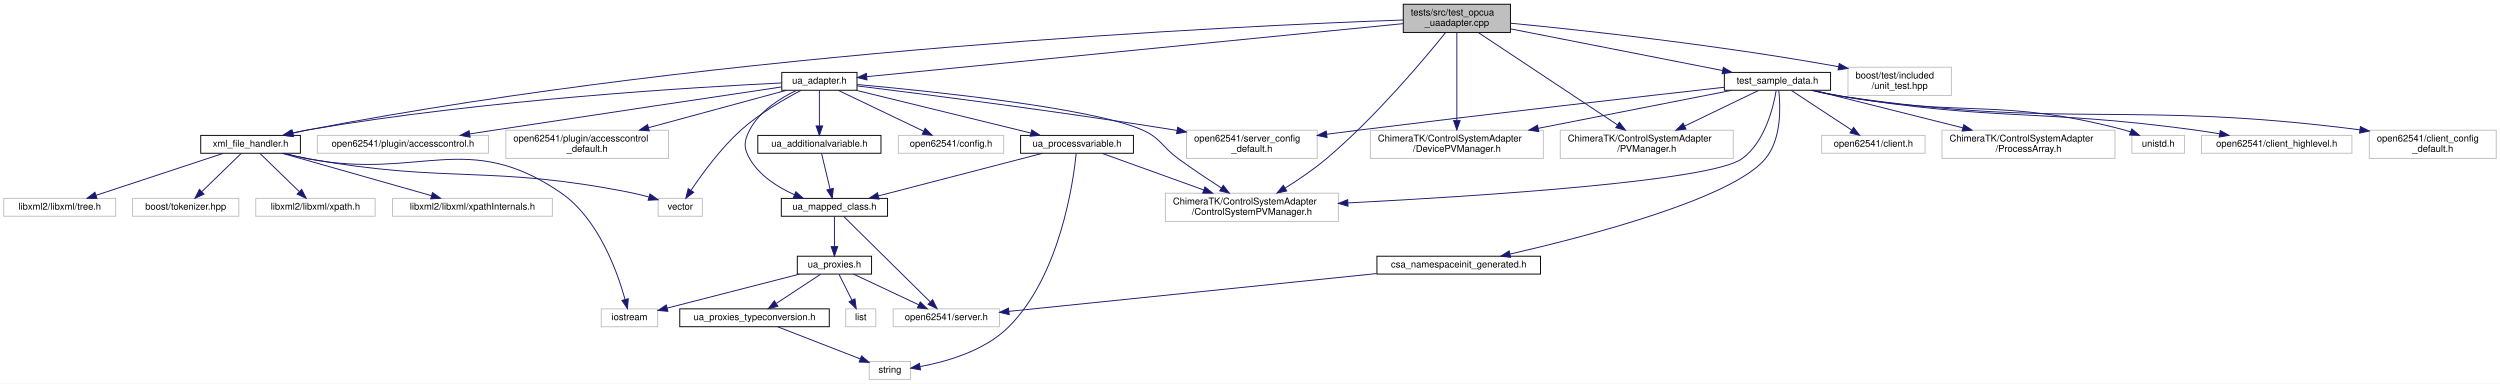
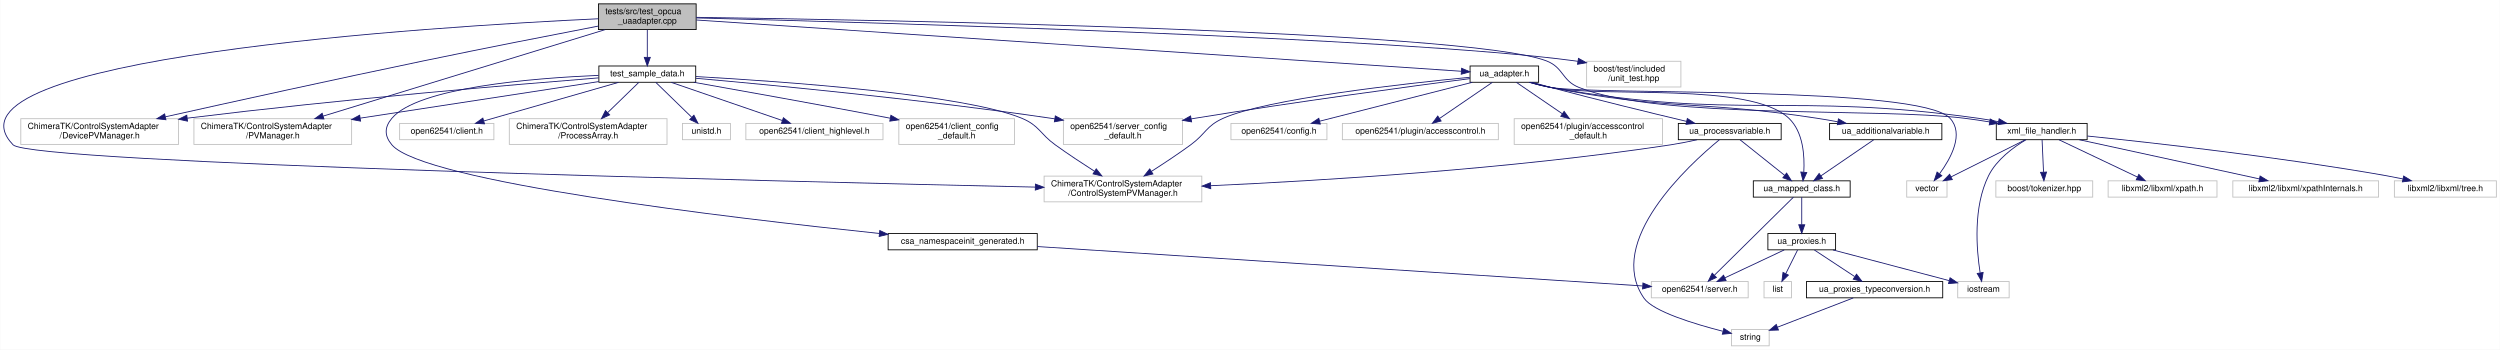
- <svg xmlns="http://www.w3.org/2000/svg" xmlns:xlink="http://www.w3.org/1999/xlink" width="2659pt" height="408pt" viewBox="0.00 0.00 2659.00 408.00">
+ <svg xmlns="http://www.w3.org/2000/svg" xmlns:xlink="http://www.w3.org/1999/xlink" width="2917pt" height="408pt" viewBox="0.00 0.00 2916.54 408.00">
  <g id="graph0" class="graph" transform="scale(1 1) rotate(0) translate(4 404)">
-     <polygon fill="#ffffff" stroke="transparent" points="-4,4 -4,-404 2655,-404 2655,4 -4,4" />
+     <polygon fill="#ffffff" stroke="transparent" points="-4,4 -4,-404 2912.538,-404 2912.538,4 -4,4" />
    <g id="node1" class="node">
-       <polygon fill="#bfbfbf" stroke="#000000" points="1488.5,-369.5 1488.5,-399.5 1602.5,-399.5 1602.5,-369.5 1488.5,-369.5" />
-       <text text-anchor="start" x="1496.5" y="-387.5" font-family="Helvetica,sans-Serif" font-size="10.00" fill="#000000">tests/src/test_opcua</text>
-       <text text-anchor="middle" x="1545.5" y="-376.5" font-family="Helvetica,sans-Serif" font-size="10.00" fill="#000000">_uaadapter.cpp</text>
+       <polygon fill="#bfbfbf" stroke="#000000" points="694.038,-369.5 694.038,-399.5 808.038,-399.5 808.038,-369.5 694.038,-369.5" />
+       <text text-anchor="start" x="702.038" y="-387.5" font-family="Helvetica,sans-Serif" font-size="10.00" fill="#000000">tests/src/test_opcua</text>
+       <text text-anchor="middle" x="751.038" y="-376.5" font-family="Helvetica,sans-Serif" font-size="10.00" fill="#000000">_uaadapter.cpp</text>
    </g>
    <g id="node2" class="node">
-       <g id="a_node2">
+       <polygon fill="#ffffff" stroke="#bfbfbf" points="1214.038,-168.5 1214.038,-198.5 1398.038,-198.5 1398.038,-168.5 1214.038,-168.5" />
+       <text text-anchor="start" x="1222.038" y="-186.5" font-family="Helvetica,sans-Serif" font-size="10.00" fill="#000000">ChimeraTK/ControlSystemAdapter</text>
+       <text text-anchor="middle" x="1306.038" y="-175.5" font-family="Helvetica,sans-Serif" font-size="10.00" fill="#000000">/ControlSystemPVManager.h</text>
+     </g>
+     <g id="edge1" class="edge">
+       <path fill="none" stroke="#191970" d="M693.988,-382.104C504.456,-373.158 -86.819,-336.826 11.038,-235 31.639,-213.564 901.388,-192.41 1203.74,-185.692" />
+       <polygon fill="#191970" stroke="#191970" points="1203.9,-189.189 1213.82,-185.469 1203.745,-182.191 1203.9,-189.189" />
+     </g>
+     <g id="node3" class="node">
+       <polygon fill="#ffffff" stroke="#bfbfbf" points="20.038,-235.5 20.038,-265.5 204.038,-265.5 204.038,-235.5 20.038,-235.5" />
+       <text text-anchor="start" x="28.038" y="-253.5" font-family="Helvetica,sans-Serif" font-size="10.00" fill="#000000">ChimeraTK/ControlSystemAdapter</text>
+       <text text-anchor="middle" x="112.038" y="-242.5" font-family="Helvetica,sans-Serif" font-size="10.00" fill="#000000">/DevicePVManager.h</text>
+     </g>
+     <g id="edge2" class="edge">
+       <path fill="none" stroke="#191970" d="M693.947,-373.577C641.025,-363.37 560.13,-347.563 490.038,-333 385.558,-311.293 265.181,-284.756 188.874,-267.743" />
+       <polygon fill="#191970" stroke="#191970" points="189.39,-264.272 178.867,-265.51 187.865,-271.104 189.39,-264.272" />
+     </g>
+     <g id="node4" class="node">
+       <polygon fill="#ffffff" stroke="#bfbfbf" points="222.038,-235.5 222.038,-265.5 406.038,-265.5 406.038,-235.5 222.038,-235.5" />
+       <text text-anchor="start" x="230.038" y="-253.5" font-family="Helvetica,sans-Serif" font-size="10.00" fill="#000000">ChimeraTK/ControlSystemAdapter</text>
+       <text text-anchor="middle" x="314.038" y="-242.5" font-family="Helvetica,sans-Serif" font-size="10.00" fill="#000000">/PVManager.h</text>
+     </g>
+     <g id="edge3" class="edge">
+       <path fill="none" stroke="#191970" d="M701.758,-369.389C620.729,-344.542 459.698,-295.165 372.841,-268.531" />
+       <polygon fill="#191970" stroke="#191970" points="373.725,-265.141 363.138,-265.556 371.673,-271.834 373.725,-265.141" />
+     </g>
+     <g id="node5" class="node">
+       <g id="a_node5">
+         <a xlink:href="test__sample__data_8h.html" target="_top" xlink:title="test_sample_data.h">
+           <polygon fill="#ffffff" stroke="#000000" points="694.538,-308 694.538,-327 807.538,-327 807.538,-308 694.538,-308" />
+           <text text-anchor="middle" x="751.038" y="-315" font-family="Helvetica,sans-Serif" font-size="10.00" fill="#000000">test_sample_data.h</text>
+         </a>
+       </g>
+     </g>
+     <g id="edge4" class="edge">
+       <path fill="none" stroke="#191970" d="M751.038,-369.297C751.038,-359.77 751.038,-347.395 751.038,-337.131" />
+       <polygon fill="#191970" stroke="#191970" points="754.538,-337.055 751.038,-327.055 747.538,-337.055 754.538,-337.055" />
+     </g>
+     <g id="node14" class="node">
+       <g id="a_node14">
        <a xlink:href="ua__adapter_8h.html" target="_top" xlink:title="ua_adapter.h">
-           <polygon fill="#ffffff" stroke="#000000" points="827.5,-308 827.5,-327 907.5,-327 907.5,-308 827.5,-308" />
-           <text text-anchor="middle" x="867.5" y="-315" font-family="Helvetica,sans-Serif" font-size="10.00" fill="#000000">ua_adapter.h</text>
-         </a>
-       </g>
-     </g>
-     <g id="edge1" class="edge">
-       <path fill="none" stroke="#191970" d="M1488.278,-378.845C1358.145,-365.986 1041.753,-334.72 918.157,-322.506" />
-       <polygon fill="#191970" stroke="#191970" points="918.146,-318.988 907.851,-321.488 917.458,-325.954 918.146,-318.988" />
-     </g>
-     <g id="node3" class="node">
-       <polygon fill="#ffffff" stroke="#bfbfbf" points="1235.5,-168.5 1235.5,-198.5 1419.5,-198.5 1419.5,-168.5 1235.5,-168.5" />
-       <text text-anchor="start" x="1243.5" y="-186.5" font-family="Helvetica,sans-Serif" font-size="10.00" fill="#000000">ChimeraTK/ControlSystemAdapter</text>
-       <text text-anchor="middle" x="1327.5" y="-175.5" font-family="Helvetica,sans-Serif" font-size="10.00" fill="#000000">/ControlSystemPVManager.h</text>
-     </g>
-     <g id="edge43" class="edge">
-       <path fill="none" stroke="#191970" d="M1533.542,-369.357C1510.715,-341.005 1458.555,-278.822 1406.5,-235 1393.143,-223.756 1377.206,-212.943 1363.156,-204.153" />
-       <polygon fill="#191970" stroke="#191970" points="1364.595,-200.93 1354.241,-198.685 1360.935,-206.897 1364.595,-200.93" />
-     </g>
-     <g id="node13" class="node">
-       <g id="a_node13">
-         <a xlink:href="xml__file__handler_8h.html" target="_top" xlink:title="xml_file_handler.h">
-           <polygon fill="#ffffff" stroke="#000000" points="209.5,-241 209.5,-260 315.5,-260 315.5,-241 209.5,-241" />
-           <text text-anchor="middle" x="262.5" y="-248" font-family="Helvetica,sans-Serif" font-size="10.00" fill="#000000">xml_file_handler.h</text>
-         </a>
-       </g>
-     </g>
-     <g id="edge29" class="edge">
-       <path fill="none" stroke="#191970" d="M1488.365,-382.732C1312.978,-376.502 767.368,-351.123 324.5,-266 319.052,-264.953 313.367,-263.724 307.746,-262.423" />
-       <polygon fill="#191970" stroke="#191970" points="308.301,-258.957 297.76,-260.029 306.669,-265.764 308.301,-258.957" />
+           <polygon fill="#ffffff" stroke="#000000" points="1711.038,-308 1711.038,-327 1791.038,-327 1791.038,-308 1711.038,-308" />
+           <text text-anchor="middle" x="1751.038" y="-315" font-family="Helvetica,sans-Serif" font-size="10.00" fill="#000000">ua_adapter.h</text>
+         </a>
+       </g>
+     </g>
+     <g id="edge16" class="edge">
+       <path fill="none" stroke="#191970" d="M808.394,-380.657C987.154,-368.68 1532.289,-332.156 1700.841,-320.863" />
+       <polygon fill="#191970" stroke="#191970" points="1701.182,-324.348 1710.926,-320.188 1700.714,-317.364 1701.182,-324.348" />
    </g>
    <g id="node23" class="node">
      <g id="a_node23">
-         <a xlink:href="test__sample__data_8h.html" target="_top" xlink:title="test_sample_data.h">
-           <polygon fill="#ffffff" stroke="#000000" points="1830,-308 1830,-327 1943,-327 1943,-308 1830,-308" />
-           <text text-anchor="middle" x="1886.5" y="-315" font-family="Helvetica,sans-Serif" font-size="10.00" fill="#000000">test_sample_data.h</text>
-         </a>
-       </g>
+         <a xlink:href="xml__file__handler_8h.html" target="_top" xlink:title="xml_file_handler.h">
+           <polygon fill="#ffffff" stroke="#000000" points="2325.038,-241 2325.038,-260 2431.038,-260 2431.038,-241 2325.038,-241" />
+           <text text-anchor="middle" x="2378.038" y="-248" font-family="Helvetica,sans-Serif" font-size="10.00" fill="#000000">xml_file_handler.h</text>
+         </a>
+       </g>
+     </g>
+     <g id="edge44" class="edge">
+       <path fill="none" stroke="#191970" d="M808.09,-383.778C1013.4,-380.894 1707.377,-368.586 1800.038,-333 1820.385,-325.186 1817.814,-310.126 1838.038,-302 1931.124,-264.597 2188.504,-278.526 2288.038,-266 2297.495,-264.81 2307.474,-263.324 2317.207,-261.747" />
+       <polygon fill="#191970" stroke="#191970" points="2317.94,-265.173 2327.23,-260.079 2316.791,-258.268 2317.94,-265.173" />
+     </g>
+     <g id="node32" class="node">
+       <polygon fill="#ffffff" stroke="#bfbfbf" points="1847.038,-302.5 1847.038,-332.5 1957.038,-332.5 1957.038,-302.5 1847.038,-302.5" />
+       <text text-anchor="start" x="1855.038" y="-320.5" font-family="Helvetica,sans-Serif" font-size="10.00" fill="#000000">boost/test/included</text>
+       <text text-anchor="middle" x="1902.038" y="-309.5" font-family="Helvetica,sans-Serif" font-size="10.00" fill="#000000">/unit_test.hpp</text>
+     </g>
+     <g id="edge45" class="edge">
+       <path fill="none" stroke="#191970" d="M808.296,-383.086C1002.041,-378.097 1632.111,-360.141 1833.038,-333 1834.304,-332.829 1835.582,-332.646 1836.867,-332.453" />
+       <polygon fill="#191970" stroke="#191970" points="1837.543,-335.889 1846.829,-330.787 1836.389,-328.984 1837.543,-335.889" />
+     </g>
+     <g id="edge5" class="edge">
+       <path fill="none" stroke="#191970" d="M807.822,-314.671C910.027,-308.944 1120.597,-294.074 1188.038,-266 1208.48,-257.491 1209.077,-247.949 1227.038,-235 1241.775,-224.375 1258.58,-213.285 1272.891,-204.129" />
+       <polygon fill="#191970" stroke="#191970" points="1274.874,-207.015 1281.438,-198.699 1271.121,-201.107 1274.874,-207.015" />
+     </g>
+     <g id="edge6" class="edge">
+       <path fill="none" stroke="#191970" d="M694.378,-313.142C597.954,-305.492 395.57,-288.424 214.196,-266.103" />
+       <polygon fill="#191970" stroke="#191970" points="214.561,-262.622 204.207,-264.866 213.7,-269.568 214.561,-262.622" />
+     </g>
+     <g id="edge7" class="edge">
+       <path fill="none" stroke="#191970" d="M694.356,-308.81C624.047,-298.03 502.882,-279.453 416.2,-266.163" />
+       <polygon fill="#191970" stroke="#191970" points="416.487,-262.666 406.072,-264.61 415.426,-269.586 416.487,-262.666" />
+     </g>
+     <g id="node6" class="node">
+       <polygon fill="#ffffff" stroke="#bfbfbf" points="590.038,-235.5 590.038,-265.5 774.038,-265.5 774.038,-235.5 590.038,-235.5" />
+       <text text-anchor="start" x="598.038" y="-253.5" font-family="Helvetica,sans-Serif" font-size="10.00" fill="#000000">ChimeraTK/ControlSystemAdapter</text>
+       <text text-anchor="middle" x="682.038" y="-242.5" font-family="Helvetica,sans-Serif" font-size="10.00" fill="#000000">/ProcessArray.h</text>
+     </g>
+     <g id="edge8" class="edge">
+       <path fill="none" stroke="#191970" d="M741.152,-307.901C731.709,-298.731 717.133,-284.578 704.818,-272.62" />
+       <polygon fill="#191970" stroke="#191970" points="707.121,-269.977 697.508,-265.522 702.244,-274.999 707.121,-269.977" />
+     </g>
+     <g id="node7" class="node">
+       <polygon fill="#ffffff" stroke="#bfbfbf" points="792.038,-241 792.038,-260 848.038,-260 848.038,-241 792.038,-241" />
+       <text text-anchor="middle" x="820.038" y="-248" font-family="Helvetica,sans-Serif" font-size="10.00" fill="#000000">unistd.h</text>
+     </g>
+     <g id="edge9" class="edge">
+       <path fill="none" stroke="#191970" d="M760.924,-307.901C771.787,-297.353 789.442,-280.21 802.634,-267.4" />
+       <polygon fill="#191970" stroke="#191970" points="805.434,-269.559 810.17,-260.082 800.558,-264.537 805.434,-269.559" />
+     </g>
+     <g id="node8" class="node">
+       <g id="a_node8">
+         <a xlink:href="csa__namespaceinit__generated_8h.html" target="_top" xlink:title="csa_namespaceinit_generated.h">
+           <polygon fill="#ffffff" stroke="#000000" points="1032.038,-112.5 1032.038,-131.5 1206.038,-131.5 1206.038,-112.5 1032.038,-112.5" />
+           <text text-anchor="middle" x="1119.038" y="-119.5" font-family="Helvetica,sans-Serif" font-size="10.00" fill="#000000">csa_namespaceinit_generated.h</text>
+         </a>
+       </g>
+     </g>
+     <g id="edge10" class="edge">
+       <path fill="none" stroke="#191970" d="M694.265,-316.067C616.566,-312.772 483.262,-301.895 453.038,-266 444.164,-255.461 444.148,-245.526 453.038,-235 489.366,-191.989 845.908,-149.925 1021.848,-131.586" />
+       <polygon fill="#191970" stroke="#191970" points="1022.301,-135.058 1031.886,-130.545 1021.578,-128.095 1022.301,-135.058" />
+     </g>
+     <g id="node10" class="node">
+       <polygon fill="#ffffff" stroke="#bfbfbf" points="1236.538,-235.5 1236.538,-265.5 1375.538,-265.5 1375.538,-235.5 1236.538,-235.5" />
+       <text text-anchor="start" x="1244.538" y="-253.5" font-family="Helvetica,sans-Serif" font-size="10.00" fill="#000000">open62541/server_config</text>
+       <text text-anchor="middle" x="1306.038" y="-242.5" font-family="Helvetica,sans-Serif" font-size="10.00" fill="#000000">_default.h</text>
+     </g>
+     <g id="edge12" class="edge">
+       <path fill="none" stroke="#191970" d="M807.76,-312.656C896.415,-304.78 1073.1,-287.854 1222.038,-266 1223.505,-265.785 1224.986,-265.563 1226.477,-265.334" />
+       <polygon fill="#191970" stroke="#191970" points="1227.105,-268.779 1236.432,-263.752 1226.006,-261.865 1227.105,-268.779" />
+     </g>
+     <g id="node11" class="node">
+       <polygon fill="#ffffff" stroke="#bfbfbf" points="866.038,-241 866.038,-260 1026.038,-260 1026.038,-241 866.038,-241" />
+       <text text-anchor="middle" x="946.038" y="-248" font-family="Helvetica,sans-Serif" font-size="10.00" fill="#000000">open62541/client_highlevel.h</text>
+     </g>
+     <g id="edge13" class="edge">
+       <path fill="none" stroke="#191970" d="M778.977,-307.901C813.005,-296.209 870.622,-276.412 908.5,-263.398" />
+       <polygon fill="#191970" stroke="#191970" points="909.831,-266.641 918.151,-260.082 907.557,-260.021 909.831,-266.641" />
+     </g>
+     <g id="node12" class="node">
+       <polygon fill="#ffffff" stroke="#bfbfbf" points="1044.538,-235.5 1044.538,-265.5 1179.538,-265.5 1179.538,-235.5 1044.538,-235.5" />
+       <text text-anchor="start" x="1052.538" y="-253.5" font-family="Helvetica,sans-Serif" font-size="10.00" fill="#000000">open62541/client_config</text>
+       <text text-anchor="middle" x="1112.038" y="-242.5" font-family="Helvetica,sans-Serif" font-size="10.00" fill="#000000">_default.h</text>
+     </g>
+     <g id="edge14" class="edge">
+       <path fill="none" stroke="#191970" d="M805.276,-307.985C860.349,-298.251 948.351,-282.499 1034.497,-266.083" />
+       <polygon fill="#191970" stroke="#191970" points="1035.281,-269.497 1044.447,-264.183 1033.967,-262.621 1035.281,-269.497" />
+     </g>
+     <g id="node13" class="node">
+       <polygon fill="#ffffff" stroke="#bfbfbf" points="462.038,-241 462.038,-260 572.038,-260 572.038,-241 462.038,-241" />
+       <text text-anchor="middle" x="517.038" y="-248" font-family="Helvetica,sans-Serif" font-size="10.00" fill="#000000">open62541/client.h</text>
+     </g>
+     <g id="edge15" class="edge">
+       <path fill="none" stroke="#191970" d="M717.512,-307.901C676.156,-296.059 605.768,-275.905 560.354,-262.902" />
+       <polygon fill="#191970" stroke="#191970" points="561.08,-259.47 550.502,-260.082 559.153,-266.199 561.08,-259.47" />
+     </g>
+     <g id="node9" class="node">
+       <polygon fill="#ffffff" stroke="#bfbfbf" points="1922.538,-56.5 1922.538,-75.5 2035.538,-75.5 2035.538,-56.5 1922.538,-56.5" />
+       <text text-anchor="middle" x="1979.038" y="-63.5" font-family="Helvetica,sans-Serif" font-size="10.00" fill="#000000">open62541/server.h</text>
+     </g>
+     <g id="edge11" class="edge">
+       <path fill="none" stroke="#191970" d="M1206.232,-116.322C1378.319,-105.117 1758.273,-80.375 1912.263,-70.348" />
+       <polygon fill="#191970" stroke="#191970" points="1912.763,-73.823 1922.514,-69.681 1912.308,-66.838 1912.763,-73.823" />
+     </g>
+     <g id="edge17" class="edge">
+       <path fill="none" stroke="#191970" d="M1710.745,-313.828C1634.879,-306.481 1473.894,-288.712 1423.038,-266 1403.137,-257.112 1402.637,-247.859 1385.038,-235 1370.369,-224.282 1353.573,-213.179 1339.25,-204.039" />
+       <polygon fill="#191970" stroke="#191970" points="1341.015,-201.013 1330.694,-198.622 1337.271,-206.928 1341.015,-201.013" />
+     </g>
+     <g id="edge42" class="edge">
+       <path fill="none" stroke="#191970" d="M1710.891,-312.317C1644.16,-303.579 1506.248,-285.003 1390.038,-266 1388.575,-265.761 1387.097,-265.516 1385.609,-265.268" />
+       <polygon fill="#191970" stroke="#191970" points="1386.118,-261.804 1375.672,-263.575 1384.942,-268.705 1386.118,-261.804" />
+     </g>
+     <g id="node15" class="node">
+       <g id="a_node15">
+         <a xlink:href="ua__additionalvariable_8h.html" target="_top" xlink:title="ua_additionalvariable.h">
+           <polygon fill="#ffffff" stroke="#000000" points="2130.538,-241 2130.538,-260 2261.538,-260 2261.538,-241 2130.538,-241" />
+           <text text-anchor="middle" x="2196.038" y="-248" font-family="Helvetica,sans-Serif" font-size="10.00" fill="#000000">ua_additionalvariable.h</text>
+         </a>
+       </g>
+     </g>
+     <g id="edge18" class="edge">
+       <path fill="none" stroke="#191970" d="M1781.097,-307.926C1788.837,-305.722 1797.196,-303.568 1805.038,-302 1941.482,-274.713 1978.525,-287.249 2116.038,-266 2123.804,-264.8 2131.967,-263.391 2139.988,-261.92" />
+       <polygon fill="#191970" stroke="#191970" points="2140.849,-265.32 2150.032,-260.035 2139.557,-258.44 2140.849,-265.32" />
+     </g>
+     <g id="node16" class="node">
+       <g id="a_node16">
+         <a xlink:href="ua__mapped__class_8h.html" target="_top" xlink:title="ua_mapped_class.h">
+           <polygon fill="#ffffff" stroke="#000000" points="2041.538,-174 2041.538,-193 2154.538,-193 2154.538,-174 2041.538,-174" />
+           <text text-anchor="middle" x="2098.038" y="-181" font-family="Helvetica,sans-Serif" font-size="10.00" fill="#000000">ua_mapped_class.h</text>
+         </a>
+       </g>
+     </g>
+     <g id="edge27" class="edge">
+       <path fill="none" stroke="#191970" d="M1781.112,-307.999C1788.851,-305.795 1797.206,-303.622 1805.038,-302 1866.038,-289.371 2037.88,-308.909 2083.038,-266 2099.809,-250.064 2101.539,-222.121 2100.438,-203.22" />
+       <polygon fill="#191970" stroke="#191970" points="2103.906,-202.698 2099.526,-193.051 2096.934,-203.323 2103.906,-202.698" />
+     </g>
+     <g id="node22" class="node">
+       <g id="a_node22">
+         <a xlink:href="ua__processvariable_8h.html" target="_top" xlink:title="ua_processvariable.h">
+           <polygon fill="#ffffff" stroke="#000000" points="1954.038,-241 1954.038,-260 2074.038,-260 2074.038,-241 1954.038,-241" />
+           <text text-anchor="middle" x="2014.038" y="-248" font-family="Helvetica,sans-Serif" font-size="10.00" fill="#000000">ua_processvariable.h</text>
+         </a>
+       </g>
+     </g>
+     <g id="edge28" class="edge">
+       <path fill="none" stroke="#191970" d="M1783.536,-307.956C1790.61,-305.939 1798.064,-303.859 1805.038,-302 1859.025,-287.606 1921.242,-272.459 1963.659,-262.348" />
+       <polygon fill="#191970" stroke="#191970" points="1964.546,-265.734 1973.465,-260.016 1962.926,-258.924 1964.546,-265.734" />
+     </g>
+     <g id="edge32" class="edge">
+       <path fill="none" stroke="#191970" d="M1780.206,-307.932C1788.18,-305.646 1796.875,-303.45 1805.038,-302 2023.966,-263.118 2083.836,-296.862 2304.038,-266 2311.716,-264.924 2319.789,-263.519 2327.668,-261.995" />
+       <polygon fill="#191970" stroke="#191970" points="2328.386,-265.421 2337.499,-260.016 2327.005,-258.559 2328.386,-265.421" />
+     </g>
+     <g id="node24" class="node">
+       <polygon fill="#ffffff" stroke="#bfbfbf" points="2220.538,-174 2220.538,-193 2267.538,-193 2267.538,-174 2220.538,-174" />
+       <text text-anchor="middle" x="2244.038" y="-181" font-family="Helvetica,sans-Serif" font-size="10.00" fill="#000000">vector</text>
+     </g>
+     <g id="edge43" class="edge">
+       <path fill="none" stroke="#191970" d="M1780.21,-307.96C1788.185,-305.673 1796.879,-303.471 1805.038,-302 1856.147,-292.789 2235.759,-304.11 2271.038,-266 2287.666,-248.037 2272.326,-219.658 2258.889,-201.311" />
+       <polygon fill="#191970" stroke="#191970" points="2261.49,-198.954 2252.594,-193.2 2255.96,-203.246 2261.49,-198.954" />
+     </g>
+     <g id="node29" class="node">
+       <polygon fill="#ffffff" stroke="#bfbfbf" points="1432.038,-241 1432.038,-260 1544.038,-260 1544.038,-241 1432.038,-241" />
+       <text text-anchor="middle" x="1488.038" y="-248" font-family="Helvetica,sans-Serif" font-size="10.00" fill="#000000">open62541/config.h</text>
+     </g>
+     <g id="edge39" class="edge">
+       <path fill="none" stroke="#191970" d="M1713.636,-307.972C1666.837,-296.05 1586.647,-275.621 1535.55,-262.604" />
+       <polygon fill="#191970" stroke="#191970" points="1536.292,-259.181 1525.737,-260.104 1534.563,-265.964 1536.292,-259.181" />
+     </g>
+     <g id="node30" class="node">
+       <polygon fill="#ffffff" stroke="#bfbfbf" points="1562.038,-241 1562.038,-260 1744.038,-260 1744.038,-241 1562.038,-241" />
+       <text text-anchor="middle" x="1653.038" y="-248" font-family="Helvetica,sans-Serif" font-size="10.00" fill="#000000">open62541/plugin/accesscontrol.h</text>
+     </g>
+     <g id="edge40" class="edge">
+       <path fill="none" stroke="#191970" d="M1736.997,-307.901C1720.914,-296.905 1694.348,-278.742 1675.407,-265.793" />
+       <polygon fill="#191970" stroke="#191970" points="1677.284,-262.836 1667.053,-260.082 1673.333,-268.615 1677.284,-262.836" />
+     </g>
+     <g id="node31" class="node">
+       <polygon fill="#ffffff" stroke="#bfbfbf" points="1762.538,-235.5 1762.538,-265.5 1935.538,-265.5 1935.538,-235.5 1762.538,-235.5" />
+       <text text-anchor="start" x="1770.538" y="-253.5" font-family="Helvetica,sans-Serif" font-size="10.00" fill="#000000">open62541/plugin/accesscontrol</text>
+       <text text-anchor="middle" x="1849.038" y="-242.5" font-family="Helvetica,sans-Serif" font-size="10.00" fill="#000000">_default.h</text>
+     </g>
+     <g id="edge41" class="edge">
+       <path fill="none" stroke="#191970" d="M1765.079,-307.901C1778.997,-298.385 1800.766,-283.502 1818.65,-271.276" />
+       <polygon fill="#191970" stroke="#191970" points="1820.786,-274.055 1827.066,-265.522 1816.835,-268.276 1820.786,-274.055" />
+     </g>
+     <g id="edge19" class="edge">
+       <path fill="none" stroke="#191970" d="M2181.997,-240.9C2165.914,-229.905 2139.347,-211.742 2120.407,-198.793" />
+       <polygon fill="#191970" stroke="#191970" points="2122.284,-195.836 2112.053,-193.082 2118.333,-201.615 2122.284,-195.836" />
+     </g>
+     <g id="edge20" class="edge">
+       <path fill="none" stroke="#191970" d="M2088.3,-173.885C2068.164,-154.003 2021.717,-108.141 1996.347,-83.091" />
+       <polygon fill="#191970" stroke="#191970" points="1998.486,-80.284 1988.911,-75.748 1993.568,-85.265 1998.486,-80.284" />
+     </g>
+     <g id="node17" class="node">
+       <g id="a_node17">
+         <a xlink:href="ua__proxies_8h.html" target="_top" xlink:title="ua_proxies.h">
+           <polygon fill="#ffffff" stroke="#000000" points="2058.538,-112.5 2058.538,-131.5 2137.538,-131.5 2137.538,-112.5 2058.538,-112.5" />
+           <text text-anchor="middle" x="2098.038" y="-119.5" font-family="Helvetica,sans-Serif" font-size="10.00" fill="#000000">ua_proxies.h</text>
+         </a>
+       </g>
+     </g>
+     <g id="edge21" class="edge">
+       <path fill="none" stroke="#191970" d="M2098.038,-173.891C2098.038,-165.366 2098.038,-152.639 2098.038,-141.923" />
+       <polygon fill="#191970" stroke="#191970" points="2101.538,-141.745 2098.038,-131.745 2094.538,-141.745 2101.538,-141.745" />
+     </g>
+     <g id="edge22" class="edge">
+       <path fill="none" stroke="#191970" d="M2077.581,-112.373C2058.564,-103.424 2030.021,-89.992 2008.541,-79.883" />
+       <polygon fill="#191970" stroke="#191970" points="2009.766,-76.592 1999.228,-75.501 2006.786,-82.926 2009.766,-76.592" />
+     </g>
+     <g id="node18" class="node">
+       <polygon fill="#ffffff" stroke="#bfbfbf" points="2054.038,-56.5 2054.038,-75.5 2086.038,-75.5 2086.038,-56.5 2054.038,-56.5" />
+       <text text-anchor="middle" x="2070.038" y="-63.5" font-family="Helvetica,sans-Serif" font-size="10.00" fill="#000000">list</text>
+     </g>
+     <g id="edge23" class="edge">
+       <path fill="none" stroke="#191970" d="M2093.161,-112.246C2089.387,-104.697 2084.046,-94.016 2079.448,-84.82" />
+       <polygon fill="#191970" stroke="#191970" points="2082.462,-83.022 2074.859,-75.643 2076.201,-86.152 2082.462,-83.022" />
+     </g>
+     <g id="node19" class="node">
+       <polygon fill="#ffffff" stroke="#bfbfbf" points="2280.038,-56.5 2280.038,-75.5 2340.038,-75.5 2340.038,-56.5 2280.038,-56.5" />
+       <text text-anchor="middle" x="2310.038" y="-63.5" font-family="Helvetica,sans-Serif" font-size="10.00" fill="#000000">iostream</text>
+     </g>
+     <g id="edge24" class="edge">
+       <path fill="none" stroke="#191970" d="M2134.482,-112.373C2172.193,-102.412 2230.931,-86.896 2269.936,-76.593" />
+       <polygon fill="#191970" stroke="#191970" points="2271.117,-79.901 2279.891,-73.963 2269.329,-73.133 2271.117,-79.901" />
+     </g>
+     <g id="node20" class="node">
+       <g id="a_node20">
+         <a xlink:href="ua__proxies__typeconversion_8h.html" target="_top" xlink:title="ua_proxies_typeconversion.h">
+           <polygon fill="#ffffff" stroke="#000000" points="2103.538,-56.5 2103.538,-75.5 2262.538,-75.5 2262.538,-56.5 2103.538,-56.5" />
+           <text text-anchor="middle" x="2183.038" y="-63.5" font-family="Helvetica,sans-Serif" font-size="10.00" fill="#000000">ua_proxies_typeconversion.h</text>
+         </a>
+       </g>
+     </g>
+     <g id="edge25" class="edge">
+       <path fill="none" stroke="#191970" d="M2112.844,-112.246C2125.764,-103.734 2144.731,-91.237 2159.693,-81.38" />
+       <polygon fill="#191970" stroke="#191970" points="2161.977,-84.067 2168.402,-75.643 2158.126,-78.222 2161.977,-84.067" />
+     </g>
+     <g id="node21" class="node">
+       <polygon fill="#ffffff" stroke="#bfbfbf" points="2016.038,-.5 2016.038,-19.5 2060.038,-19.5 2060.038,-.5 2016.038,-.5" />
+       <text text-anchor="middle" x="2038.038" y="-7.5" font-family="Helvetica,sans-Serif" font-size="10.00" fill="#000000">string</text>
+     </g>
+     <g id="edge26" class="edge">
+       <path fill="none" stroke="#191970" d="M2158.112,-56.373C2133.7,-46.945 2096.404,-32.541 2069.862,-22.291" />
+       <polygon fill="#191970" stroke="#191970" points="2070.855,-18.922 2060.265,-18.584 2068.333,-25.452 2070.855,-18.922" />
    </g>
    <g id="edge30" class="edge">
-       <path fill="none" stroke="#191970" d="M1602.576,-373.286C1665.076,-361.005 1764.793,-341.413 1827.893,-329.015" />
-       <polygon fill="#191970" stroke="#191970" points="1828.941,-332.376 1838.079,-327.014 1827.591,-325.508 1828.941,-332.376" />
-     </g>
-     <g id="node24" class="node">
-       <polygon fill="#ffffff" stroke="#bfbfbf" points="1453.5,-235.5 1453.5,-265.5 1637.5,-265.5 1637.5,-235.5 1453.5,-235.5" />
-       <text text-anchor="start" x="1461.5" y="-253.5" font-family="Helvetica,sans-Serif" font-size="10.00" fill="#000000">ChimeraTK/ControlSystemAdapter</text>
-       <text text-anchor="middle" x="1545.5" y="-242.5" font-family="Helvetica,sans-Serif" font-size="10.00" fill="#000000">/DevicePVManager.h</text>
-     </g>
-     <g id="edge44" class="edge">
-       <path fill="none" stroke="#191970" d="M1545.5,-369.389C1545.5,-346.669 1545.5,-303.438 1545.5,-275.841" />
-       <polygon fill="#191970" stroke="#191970" points="1549,-275.761 1545.5,-265.761 1542,-275.761 1549,-275.761" />
+       <path fill="none" stroke="#191970" d="M1975.897,-240.927C1965.908,-238.697 1955.113,-236.53 1945.038,-235 1756.883,-206.429 1534.992,-193.049 1408.378,-187.314" />
+       <polygon fill="#191970" stroke="#191970" points="1408.449,-183.813 1398.303,-186.864 1408.138,-190.806 1408.449,-183.813" />
+     </g>
+     <g id="edge29" class="edge">
+       <path fill="none" stroke="#191970" d="M2026.073,-240.9C2039.671,-230.054 2062.013,-212.234 2078.2,-199.323" />
+       <polygon fill="#191970" stroke="#191970" points="2080.39,-202.054 2086.025,-193.082 2076.025,-196.581 2080.39,-202.054" />
+     </g>
+     <g id="edge31" class="edge">
+       <path fill="none" stroke="#191970" d="M2001.867,-240.888C1966.351,-211.677 1868.18,-121.923 1914.038,-56 1924.805,-40.522 1972.788,-25.972 2005.807,-17.529" />
+       <polygon fill="#191970" stroke="#191970" points="2007.077,-20.82 2015.936,-15.009 2005.387,-14.027 2007.077,-20.82" />
+     </g>
+     <g id="edge33" class="edge">
+       <path fill="none" stroke="#191970" d="M2359.758,-240.99C2345.062,-232.246 2325.382,-217.795 2316.038,-199 2297.851,-162.418 2301.918,-112.95 2306.178,-85.829" />
+       <polygon fill="#191970" stroke="#191970" points="2309.679,-86.129 2307.952,-75.676 2302.783,-84.925 2309.679,-86.129" />
+     </g>
+     <g id="edge34" class="edge">
+       <path fill="none" stroke="#191970" d="M2358.839,-240.9C2336.152,-229.557 2298.207,-210.584 2272.195,-197.578" />
+       <polygon fill="#191970" stroke="#191970" points="2273.711,-194.423 2263.201,-193.082 2270.58,-200.684 2273.711,-194.423" />
    </g>
    <g id="node25" class="node">
-       <polygon fill="#ffffff" stroke="#bfbfbf" points="1655.5,-235.5 1655.5,-265.5 1839.5,-265.5 1839.5,-235.5 1655.5,-235.5" />
-       <text text-anchor="start" x="1663.5" y="-253.5" font-family="Helvetica,sans-Serif" font-size="10.00" fill="#000000">ChimeraTK/ControlSystemAdapter</text>
-       <text text-anchor="middle" x="1747.5" y="-242.5" font-family="Helvetica,sans-Serif" font-size="10.00" fill="#000000">/PVManager.h</text>
-     </g>
-     <g id="edge45" class="edge">
-       <path fill="none" stroke="#191970" d="M1568.279,-369.389C1604.519,-345.349 1675.377,-298.344 1716.304,-271.195" />
-       <polygon fill="#191970" stroke="#191970" points="1718.406,-274 1724.804,-265.556 1714.536,-268.167 1718.406,-274" />
-     </g>
-     <g id="node32" class="node">
-       <polygon fill="#ffffff" stroke="#bfbfbf" points="1961.5,-302.5 1961.5,-332.5 2071.5,-332.5 2071.5,-302.5 1961.5,-302.5" />
-       <text text-anchor="start" x="1969.5" y="-320.5" font-family="Helvetica,sans-Serif" font-size="10.00" fill="#000000">boost/test/included</text>
-       <text text-anchor="middle" x="2016.5" y="-309.5" font-family="Helvetica,sans-Serif" font-size="10.00" fill="#000000">/unit_test.hpp</text>
-     </g>
-     <g id="edge42" class="edge">
-       <path fill="none" stroke="#191970" d="M1602.767,-379.291C1679.82,-371.831 1821.272,-356.554 1951.289,-333.101" />
-       <polygon fill="#191970" stroke="#191970" points="1952.216,-336.49 1961.426,-331.252 1950.96,-329.604 1952.216,-336.49" />
-     </g>
-     <g id="edge2" class="edge">
-       <path fill="none" stroke="#191970" d="M907.775,-314.083C986.267,-306.997 1156.732,-289.39 1210.5,-266 1230.804,-257.168 1231.577,-248.001 1249.5,-235 1264.185,-224.348 1280.919,-213.178 1295.112,-203.973" />
-       <polygon fill="#191970" stroke="#191970" points="1297.069,-206.876 1303.58,-198.519 1293.278,-200.992 1297.069,-206.876" />
-     </g>
-     <g id="node4" class="node">
-       <g id="a_node4">
-         <a xlink:href="ua__additionalvariable_8h.html" target="_top" xlink:title="ua_additionalvariable.h">
-           <polygon fill="#ffffff" stroke="#000000" points="802,-241 802,-260 933,-260 933,-241 802,-241" />
-           <text text-anchor="middle" x="867.5" y="-248" font-family="Helvetica,sans-Serif" font-size="10.00" fill="#000000">ua_additionalvariable.h</text>
-         </a>
-       </g>
-     </g>
-     <g id="edge3" class="edge">
-       <path fill="none" stroke="#191970" d="M867.5,-307.901C867.5,-298.149 867.5,-282.76 867.5,-270.37" />
-       <polygon fill="#191970" stroke="#191970" points="871,-270.082 867.5,-260.082 864,-270.082 871,-270.082" />
-     </g>
-     <g id="node5" class="node">
-       <g id="a_node5">
-         <a xlink:href="ua__mapped__class_8h.html" target="_top" xlink:title="ua_mapped_class.h">
-           <polygon fill="#ffffff" stroke="#000000" points="827,-174 827,-193 940,-193 940,-174 827,-174" />
-           <text text-anchor="middle" x="883.5" y="-181" font-family="Helvetica,sans-Serif" font-size="10.00" fill="#000000">ua_mapped_class.h</text>
-         </a>
-       </g>
-     </g>
-     <g id="edge12" class="edge">
-       <path fill="none" stroke="#191970" d="M843.032,-307.852C825.739,-299.583 803.864,-285.839 793.5,-266 787.121,-253.788 786.588,-246.919 793.5,-235 803.882,-217.097 823.089,-204.888 841.102,-196.869" />
-       <polygon fill="#191970" stroke="#191970" points="842.45,-200.099 850.359,-193.049 839.78,-193.628 842.45,-200.099" />
-     </g>
-     <g id="node12" class="node">
-       <g id="a_node12">
-         <a xlink:href="ua__processvariable_8h.html" target="_top" xlink:title="ua_processvariable.h">
-           <polygon fill="#ffffff" stroke="#000000" points="1081.5,-241 1081.5,-260 1201.5,-260 1201.5,-241 1081.5,-241" />
-           <text text-anchor="middle" x="1141.5" y="-248" font-family="Helvetica,sans-Serif" font-size="10.00" fill="#000000">ua_processvariable.h</text>
-         </a>
-       </g>
-     </g>
-     <g id="edge13" class="edge">
-       <path fill="none" stroke="#191970" d="M906.466,-307.972C955.325,-296.025 1039.115,-275.536 1092.333,-262.522" />
-       <polygon fill="#191970" stroke="#191970" points="1093.342,-265.879 1102.224,-260.104 1091.679,-259.079 1093.342,-265.879" />
-     </g>
-     <g id="edge17" class="edge">
-       <path fill="none" stroke="#191970" d="M827.376,-315.762C737.021,-311.399 510.932,-297.958 324.5,-266 318.685,-265.003 312.611,-263.752 306.637,-262.395" />
-       <polygon fill="#191970" stroke="#191970" points="307.278,-258.95 296.739,-260.037 305.656,-265.759 307.278,-258.95" />
-     </g>
-     <g id="node14" class="node">
-       <polygon fill="#ffffff" stroke="#bfbfbf" points="696,-174 696,-193 743,-193 743,-174 696,-174" />
-       <text text-anchor="middle" x="719.5" y="-181" font-family="Helvetica,sans-Serif" font-size="10.00" fill="#000000">vector</text>
-     </g>
-     <g id="edge28" class="edge">
-       <path fill="none" stroke="#191970" d="M848.087,-307.957C830.391,-298.702 804.097,-283.517 784.5,-266 762.935,-246.724 743.139,-219.661 731.199,-201.862" />
-       <polygon fill="#191970" stroke="#191970" points="733.822,-199.479 725.412,-193.035 727.967,-203.317 733.822,-199.479" />
-     </g>
-     <g id="node19" class="node">
-       <polygon fill="#ffffff" stroke="#bfbfbf" points="951.5,-241 951.5,-260 1063.5,-260 1063.5,-241 951.5,-241" />
-       <text text-anchor="middle" x="1007.5" y="-248" font-family="Helvetica,sans-Serif" font-size="10.00" fill="#000000">open62541/config.h</text>
-     </g>
-     <g id="edge24" class="edge">
-       <path fill="none" stroke="#191970" d="M887.559,-307.901C911.366,-296.507 951.254,-277.418 978.44,-264.408" />
-       <polygon fill="#191970" stroke="#191970" points="979.969,-267.556 987.479,-260.082 976.947,-261.241 979.969,-267.556" />
-     </g>
-     <g id="node20" class="node">
-       <polygon fill="#ffffff" stroke="#bfbfbf" points="333.5,-241 333.5,-260 515.5,-260 515.5,-241 333.5,-241" />
-       <text text-anchor="middle" x="424.5" y="-248" font-family="Helvetica,sans-Serif" font-size="10.00" fill="#000000">open62541/plugin/accesscontrol.h</text>
-     </g>
-     <g id="edge25" class="edge">
-       <path fill="none" stroke="#191970" d="M827.358,-311.536C763.305,-302.005 634.03,-282.711 524.5,-266 515.155,-264.574 505.32,-263.063 495.615,-261.565" />
-       <polygon fill="#191970" stroke="#191970" points="495.991,-258.082 485.573,-260.014 494.921,-265 495.991,-258.082" />
-     </g>
-     <g id="node21" class="node">
-       <polygon fill="#ffffff" stroke="#bfbfbf" points="534,-235.5 534,-265.5 707,-265.5 707,-235.5 534,-235.5" />
-       <text text-anchor="start" x="542" y="-253.5" font-family="Helvetica,sans-Serif" font-size="10.00" fill="#000000">open62541/plugin/accesscontrol</text>
-       <text text-anchor="middle" x="620.5" y="-242.5" font-family="Helvetica,sans-Serif" font-size="10.00" fill="#000000">_default.h</text>
-     </g>
-     <g id="edge26" class="edge">
-       <path fill="none" stroke="#191970" d="M832.373,-307.972C794.324,-297.651 732.773,-280.955 685.793,-268.211" />
-       <polygon fill="#191970" stroke="#191970" points="686.57,-264.795 676.003,-265.555 684.737,-271.551 686.57,-264.795" />
-     </g>
-     <g id="node22" class="node">
-       <polygon fill="#ffffff" stroke="#bfbfbf" points="1258,-235.5 1258,-265.5 1397,-265.5 1397,-235.5 1258,-235.5" />
-       <text text-anchor="start" x="1266" y="-253.5" font-family="Helvetica,sans-Serif" font-size="10.00" fill="#000000">open62541/server_config</text>
-       <text text-anchor="middle" x="1327.5" y="-242.5" font-family="Helvetica,sans-Serif" font-size="10.00" fill="#000000">_default.h</text>
-     </g>
-     <g id="edge27" class="edge">
-       <path fill="none" stroke="#191970" d="M907.656,-312.62C976.523,-304.114 1121.525,-285.596 1243.5,-266 1244.964,-265.765 1246.442,-265.524 1247.931,-265.279" />
-       <polygon fill="#191970" stroke="#191970" points="1248.591,-268.717 1257.871,-263.605 1247.429,-261.815 1248.591,-268.717" />
-     </g>
-     <g id="edge4" class="edge">
-       <path fill="none" stroke="#191970" d="M869.792,-240.9C872.145,-231.049 875.871,-215.445 878.845,-202.991" />
-       <polygon fill="#191970" stroke="#191970" points="882.293,-203.621 881.212,-193.082 875.485,-201.995 882.293,-203.621" />
-     </g>
-     <g id="node6" class="node">
-       <polygon fill="#ffffff" stroke="#bfbfbf" points="946,-56.5 946,-75.5 1059,-75.5 1059,-56.5 946,-56.5" />
-       <text text-anchor="middle" x="1002.5" y="-63.5" font-family="Helvetica,sans-Serif" font-size="10.00" fill="#000000">open62541/server.h</text>
-     </g>
-     <g id="edge5" class="edge">
-       <path fill="none" stroke="#191970" d="M893.238,-173.885C913.374,-154.003 959.821,-108.141 985.191,-83.091" />
-       <polygon fill="#191970" stroke="#191970" points="987.971,-85.265 992.627,-75.748 983.052,-80.284 987.971,-85.265" />
-     </g>
-     <g id="node7" class="node">
-       <g id="a_node7">
-         <a xlink:href="ua__proxies_8h.html" target="_top" xlink:title="ua_proxies.h">
-           <polygon fill="#ffffff" stroke="#000000" points="844,-112.5 844,-131.5 923,-131.5 923,-112.5 844,-112.5" />
-           <text text-anchor="middle" x="883.5" y="-119.5" font-family="Helvetica,sans-Serif" font-size="10.00" fill="#000000">ua_proxies.h</text>
-         </a>
-       </g>
-     </g>
-     <g id="edge6" class="edge">
-       <path fill="none" stroke="#191970" d="M883.5,-173.891C883.5,-165.366 883.5,-152.639 883.5,-141.923" />
-       <polygon fill="#191970" stroke="#191970" points="887,-141.745 883.5,-131.745 880,-141.745 887,-141.745" />
-     </g>
-     <g id="edge7" class="edge">
-       <path fill="none" stroke="#191970" d="M903.957,-112.373C922.974,-103.424 951.518,-89.992 972.998,-79.883" />
-       <polygon fill="#191970" stroke="#191970" points="974.752,-82.926 982.31,-75.501 971.772,-76.592 974.752,-82.926" />
-     </g>
-     <g id="node8" class="node">
-       <polygon fill="#ffffff" stroke="#bfbfbf" points="895.5,-56.5 895.5,-75.5 927.5,-75.5 927.5,-56.5 895.5,-56.5" />
-       <text text-anchor="middle" x="911.5" y="-63.5" font-family="Helvetica,sans-Serif" font-size="10.00" fill="#000000">list</text>
-     </g>
-     <g id="edge8" class="edge">
-       <path fill="none" stroke="#191970" d="M888.377,-112.246C892.151,-104.697 897.492,-94.016 902.09,-84.82" />
-       <polygon fill="#191970" stroke="#191970" points="905.337,-86.152 906.679,-75.643 899.076,-83.022 905.337,-86.152" />
-     </g>
-     <g id="node9" class="node">
-       <polygon fill="#ffffff" stroke="#bfbfbf" points="635.5,-56.5 635.5,-75.5 695.5,-75.5 695.5,-56.5 635.5,-56.5" />
-       <text text-anchor="middle" x="665.5" y="-63.5" font-family="Helvetica,sans-Serif" font-size="10.00" fill="#000000">iostream</text>
-     </g>
-     <g id="edge9" class="edge">
-       <path fill="none" stroke="#191970" d="M846.024,-112.373C806.857,-102.312 745.631,-86.584 705.534,-76.284" />
-       <polygon fill="#191970" stroke="#191970" points="706.378,-72.887 695.822,-73.789 704.636,-79.667 706.378,-72.887" />
-     </g>
-     <g id="node10" class="node">
-       <g id="a_node10">
-         <a xlink:href="ua__proxies__typeconversion_8h.html" target="_top" xlink:title="ua_proxies_typeconversion.h">
-           <polygon fill="#ffffff" stroke="#000000" points="719,-56.5 719,-75.5 878,-75.5 878,-56.5 719,-56.5" />
-           <text text-anchor="middle" x="798.5" y="-63.5" font-family="Helvetica,sans-Serif" font-size="10.00" fill="#000000">ua_proxies_typeconversion.h</text>
-         </a>
-       </g>
-     </g>
-     <g id="edge10" class="edge">
-       <path fill="none" stroke="#191970" d="M868.694,-112.246C855.774,-103.734 836.807,-91.237 821.845,-81.38" />
-       <polygon fill="#191970" stroke="#191970" points="823.412,-78.222 813.136,-75.643 819.561,-84.067 823.412,-78.222" />
-     </g>
-     <g id="node11" class="node">
-       <polygon fill="#ffffff" stroke="#bfbfbf" points="920.5,-.5 920.5,-19.5 964.5,-19.5 964.5,-.5 920.5,-.5" />
-       <text text-anchor="middle" x="942.5" y="-7.5" font-family="Helvetica,sans-Serif" font-size="10.00" fill="#000000">string</text>
-     </g>
-     <g id="edge11" class="edge">
-       <path fill="none" stroke="#191970" d="M823.255,-56.373C847.498,-46.945 884.536,-32.541 910.895,-22.291" />
-       <polygon fill="#191970" stroke="#191970" points="912.375,-25.471 920.426,-18.584 909.837,-18.947 912.375,-25.471" />
-     </g>
-     <g id="edge15" class="edge">
-       <path fill="none" stroke="#191970" d="M1168.149,-240.9C1196.246,-230.78 1241.2,-214.586 1276.209,-201.976" />
-       <polygon fill="#191970" stroke="#191970" points="1277.576,-205.204 1285.798,-198.522 1275.203,-198.618 1277.576,-205.204" />
-     </g>
-     <g id="edge14" class="edge">
-       <path fill="none" stroke="#191970" d="M1104.809,-240.972C1058.995,-229.074 980.562,-208.706 930.422,-195.685" />
-       <polygon fill="#191970" stroke="#191970" points="931.041,-192.23 920.482,-193.104 929.282,-199.005 931.041,-192.23" />
-     </g>
-     <g id="edge16" class="edge">
-       <path fill="none" stroke="#191970" d="M1140.677,-240.899C1137.501,-209.742 1123.323,-110.331 1068.5,-56 1043.126,-30.854 1002.919,-19.327 974.766,-14.126" />
-       <polygon fill="#191970" stroke="#191970" points="975.063,-10.627 964.622,-12.428 973.907,-17.531 975.063,-10.627" />
-     </g>
-     <g id="edge18" class="edge">
-       <path fill="none" stroke="#191970" d="M297.759,-240.963C306.459,-238.81 315.782,-236.67 324.5,-235 442.535,-212.391 493.39,-266.976 592.5,-199 632.178,-171.787 652.399,-115.695 660.729,-85.79" />
-       <polygon fill="#191970" stroke="#191970" points="664.216,-86.286 663.354,-75.727 657.443,-84.519 664.216,-86.286" />
-     </g>
-     <g id="edge19" class="edge">
-       <path fill="none" stroke="#191970" d="M297.074,-240.945C305.96,-238.741 315.541,-236.582 324.5,-235 475.447,-208.346 517.187,-229.022 667.5,-199 673.536,-197.794 679.879,-196.194 685.979,-194.48" />
-       <polygon fill="#191970" stroke="#191970" points="687.323,-197.732 695.917,-191.536 685.334,-191.02 687.323,-197.732" />
-     </g>
-     <g id="node15" class="node">
-       <polygon fill="#ffffff" stroke="#bfbfbf" points="137,-174 137,-193 250,-193 250,-174 137,-174" />
-       <text text-anchor="middle" x="193.5" y="-181" font-family="Helvetica,sans-Serif" font-size="10.00" fill="#000000">boost/tokenizer.hpp</text>
-     </g>
-     <g id="edge20" class="edge">
-       <path fill="none" stroke="#191970" d="M252.614,-240.9C241.752,-230.353 224.096,-213.21 210.904,-200.4" />
-       <polygon fill="#191970" stroke="#191970" points="212.98,-197.537 203.368,-193.082 208.104,-202.559 212.98,-197.537" />
-     </g>
-     <g id="node16" class="node">
-       <polygon fill="#ffffff" stroke="#bfbfbf" points="268,-174 268,-193 395,-193 395,-174 268,-174" />
-       <text text-anchor="middle" x="331.5" y="-181" font-family="Helvetica,sans-Serif" font-size="10.00" fill="#000000">libxml2/libxml/xpath.h</text>
-     </g>
-     <g id="edge21" class="edge">
-       <path fill="none" stroke="#191970" d="M272.386,-240.9C283.248,-230.353 300.904,-213.21 314.096,-200.4" />
-       <polygon fill="#191970" stroke="#191970" points="316.896,-202.559 321.632,-193.082 312.02,-197.537 316.896,-202.559" />
-     </g>
-     <g id="node17" class="node">
-       <polygon fill="#ffffff" stroke="#bfbfbf" points="413.5,-174 413.5,-193 583.5,-193 583.5,-174 413.5,-174" />
-       <text text-anchor="middle" x="498.5" y="-181" font-family="Helvetica,sans-Serif" font-size="10.00" fill="#000000">libxml2/libxml/xpathInternals.h</text>
-     </g>
-     <g id="edge22" class="edge">
-       <path fill="none" stroke="#191970" d="M296.062,-240.972C337.795,-229.124 409.116,-208.876 455.003,-195.849" />
-       <polygon fill="#191970" stroke="#191970" points="456.007,-199.202 464.671,-193.104 454.096,-192.468 456.007,-199.202" />
-     </g>
-     <g id="node18" class="node">
-       <polygon fill="#ffffff" stroke="#bfbfbf" points="0,-174 0,-193 119,-193 119,-174 0,-174" />
-       <text text-anchor="middle" x="59.5" y="-181" font-family="Helvetica,sans-Serif" font-size="10.00" fill="#000000">libxml2/libxml/tree.h</text>
-     </g>
-     <g id="edge23" class="edge">
-       <path fill="none" stroke="#191970" d="M233.415,-240.9C197.84,-229.159 137.499,-209.244 98.076,-196.232" />
-       <polygon fill="#191970" stroke="#191970" points="99.124,-192.892 88.531,-193.082 96.93,-199.54 99.124,-192.892" />
-     </g>
-     <g id="edge31" class="edge">
-       <path fill="none" stroke="#191970" d="M1885.187,-307.902C1882.206,-290.188 1873.162,-252.564 1848.5,-235 1815.219,-211.298 1571.66,-195.485 1429.633,-188.172" />
-       <polygon fill="#191970" stroke="#191970" points="1429.752,-184.673 1419.586,-187.66 1429.395,-191.664 1429.752,-184.673" />
+       <polygon fill="#ffffff" stroke="#bfbfbf" points="2324.538,-174 2324.538,-193 2437.538,-193 2437.538,-174 2324.538,-174" />
+       <text text-anchor="middle" x="2381.038" y="-181" font-family="Helvetica,sans-Serif" font-size="10.00" fill="#000000">boost/tokenizer.hpp</text>
+     </g>
+     <g id="edge35" class="edge">
+       <path fill="none" stroke="#191970" d="M2378.468,-240.9C2378.905,-231.149 2379.594,-215.76 2380.148,-203.369" />
+       <polygon fill="#191970" stroke="#191970" points="2383.658,-203.228 2380.609,-193.082 2376.665,-202.915 2383.658,-203.228" />
+     </g>
+     <g id="node26" class="node">
+       <polygon fill="#ffffff" stroke="#bfbfbf" points="2455.538,-174 2455.538,-193 2582.538,-193 2582.538,-174 2455.538,-174" />
+       <text text-anchor="middle" x="2519.038" y="-181" font-family="Helvetica,sans-Serif" font-size="10.00" fill="#000000">libxml2/libxml/xpath.h</text>
+     </g>
+     <g id="edge36" class="edge">
+       <path fill="none" stroke="#191970" d="M2398.24,-240.9C2422.217,-229.507 2462.39,-210.418 2489.77,-197.407" />
+       <polygon fill="#191970" stroke="#191970" points="2491.344,-200.535 2498.874,-193.082 2488.339,-194.212 2491.344,-200.535" />
+     </g>
+     <g id="node27" class="node">
+       <polygon fill="#ffffff" stroke="#bfbfbf" points="2601.038,-174 2601.038,-193 2771.038,-193 2771.038,-174 2601.038,-174" />
+       <text text-anchor="middle" x="2686.038" y="-181" font-family="Helvetica,sans-Serif" font-size="10.00" fill="#000000">libxml2/libxml/xpathInternals.h</text>
+     </g>
+     <g id="edge37" class="edge">
+       <path fill="none" stroke="#191970" d="M2421.84,-240.972C2477.103,-228.95 2572.125,-208.28 2631.886,-195.28" />
+       <polygon fill="#191970" stroke="#191970" points="2632.861,-198.65 2641.889,-193.104 2631.373,-191.81 2632.861,-198.65" />
+     </g>
+     <g id="node28" class="node">
+       <polygon fill="#ffffff" stroke="#bfbfbf" points="2789.538,-174 2789.538,-193 2908.538,-193 2908.538,-174 2789.538,-174" />
+       <text text-anchor="middle" x="2849.038" y="-181" font-family="Helvetica,sans-Serif" font-size="10.00" fill="#000000">libxml2/libxml/tree.h</text>
    </g>
    <g id="edge38" class="edge">
-       <path fill="none" stroke="#191970" d="M1829.95,-311.199C1745.855,-301.763 1582.878,-283.226 1444.5,-266 1432.387,-264.492 1419.575,-262.846 1407.046,-261.209" />
-       <polygon fill="#191970" stroke="#191970" points="1407.448,-257.732 1397.078,-259.901 1406.537,-264.672 1407.448,-257.732" />
-     </g>
-     <g id="edge32" class="edge">
-       <path fill="none" stroke="#191970" d="M1838.005,-307.972C1784.487,-297.456 1697.289,-280.324 1631.999,-267.495" />
-       <polygon fill="#191970" stroke="#191970" points="1632.612,-264.049 1622.125,-265.555 1631.263,-270.918 1632.612,-264.049" />
-     </g>
-     <g id="edge33" class="edge">
-       <path fill="none" stroke="#191970" d="M1866.585,-307.901C1846.126,-298.039 1813.707,-282.413 1787.857,-269.953" />
-       <polygon fill="#191970" stroke="#191970" points="1789.192,-266.711 1778.665,-265.522 1786.153,-273.017 1789.192,-266.711" />
-     </g>
-     <g id="node26" class="node">
-       <polygon fill="#ffffff" stroke="#bfbfbf" points="2061.5,-235.5 2061.5,-265.5 2245.5,-265.5 2245.5,-235.5 2061.5,-235.5" />
-       <text text-anchor="start" x="2069.5" y="-253.5" font-family="Helvetica,sans-Serif" font-size="10.00" fill="#000000">ChimeraTK/ControlSystemAdapter</text>
-       <text text-anchor="middle" x="2153.5" y="-242.5" font-family="Helvetica,sans-Serif" font-size="10.00" fill="#000000">/ProcessArray.h</text>
-     </g>
-     <g id="edge34" class="edge">
-       <path fill="none" stroke="#191970" d="M1924.471,-307.972C1965.773,-297.608 2032.693,-280.815 2083.557,-268.051" />
-       <polygon fill="#191970" stroke="#191970" points="2084.656,-271.384 2093.503,-265.555 2082.952,-264.595 2084.656,-271.384" />
-     </g>
-     <g id="node27" class="node">
-       <polygon fill="#ffffff" stroke="#bfbfbf" points="2263.5,-241 2263.5,-260 2319.5,-260 2319.5,-241 2263.5,-241" />
-       <text text-anchor="middle" x="2291.5" y="-248" font-family="Helvetica,sans-Serif" font-size="10.00" fill="#000000">unistd.h</text>
-     </g>
-     <g id="edge35" class="edge">
-       <path fill="none" stroke="#191970" d="M1923.697,-307.996C1933.056,-305.817 1943.111,-303.657 1952.5,-302 2085.616,-278.511 2123.79,-300.447 2254.5,-266 2256.975,-265.348 2259.502,-264.563 2262.015,-263.698" />
-       <polygon fill="#191970" stroke="#191970" points="2263.409,-266.912 2271.498,-260.07 2260.907,-260.375 2263.409,-266.912" />
-     </g>
-     <g id="node28" class="node">
-       <g id="a_node28">
-         <a xlink:href="csa__namespaceinit__generated_8h.html" target="_top" xlink:title="csa_namespaceinit_generated.h">
-           <polygon fill="#ffffff" stroke="#000000" points="1460.5,-112.5 1460.5,-131.5 1634.5,-131.5 1634.5,-112.5 1460.5,-112.5" />
-           <text text-anchor="middle" x="1547.5" y="-119.5" font-family="Helvetica,sans-Serif" font-size="10.00" fill="#000000">csa_namespaceinit_generated.h</text>
-         </a>
-       </g>
-     </g>
-     <g id="edge36" class="edge">
-       <path fill="none" stroke="#191970" d="M1887.908,-307.824C1889.791,-290.969 1891.085,-256.018 1873.5,-235 1838.133,-192.729 1685.164,-152.841 1601.938,-133.751" />
-       <polygon fill="#191970" stroke="#191970" points="1602.673,-130.329 1592.147,-131.528 1601.123,-137.156 1602.673,-130.329" />
-     </g>
-     <g id="node29" class="node">
-       <polygon fill="#ffffff" stroke="#bfbfbf" points="2337.5,-241 2337.5,-260 2497.5,-260 2497.5,-241 2337.5,-241" />
-       <text text-anchor="middle" x="2417.5" y="-248" font-family="Helvetica,sans-Serif" font-size="10.00" fill="#000000">open62541/client_highlevel.h</text>
-     </g>
-     <g id="edge39" class="edge">
-       <path fill="none" stroke="#191970" d="M1923.324,-307.924C1932.783,-305.72 1942.977,-303.567 1952.5,-302 2118.148,-274.747 2162.128,-288.418 2328.5,-266 2337.632,-264.769 2347.26,-263.288 2356.675,-261.734" />
-       <polygon fill="#191970" stroke="#191970" points="2357.496,-265.145 2366.774,-260.029 2356.331,-258.243 2357.496,-265.145" />
-     </g>
-     <g id="node30" class="node">
-       <polygon fill="#ffffff" stroke="#bfbfbf" points="2516,-235.5 2516,-265.5 2651,-265.5 2651,-235.5 2516,-235.5" />
-       <text text-anchor="start" x="2524" y="-253.5" font-family="Helvetica,sans-Serif" font-size="10.00" fill="#000000">open62541/client_config</text>
-       <text text-anchor="middle" x="2583.5" y="-242.5" font-family="Helvetica,sans-Serif" font-size="10.00" fill="#000000">_default.h</text>
-     </g>
-     <g id="edge40" class="edge">
-       <path fill="none" stroke="#191970" d="M1922.258,-307.963C1932.004,-305.677 1942.604,-303.473 1952.5,-302 2193.335,-266.148 2260.143,-297.567 2506.028,-265.925" />
-       <polygon fill="#191970" stroke="#191970" points="2506.518,-269.391 2515.98,-264.623 2505.61,-262.45 2506.518,-269.391" />
-     </g>
-     <g id="node31" class="node">
-       <polygon fill="#ffffff" stroke="#bfbfbf" points="1933.5,-241 1933.5,-260 2043.5,-260 2043.5,-241 1933.5,-241" />
-       <text text-anchor="middle" x="1988.5" y="-248" font-family="Helvetica,sans-Serif" font-size="10.00" fill="#000000">open62541/client.h</text>
-     </g>
-     <g id="edge41" class="edge">
-       <path fill="none" stroke="#191970" d="M1901.114,-307.901C1917.929,-296.855 1945.755,-278.578 1965.486,-265.617" />
-       <polygon fill="#191970" stroke="#191970" points="1967.476,-268.497 1973.913,-260.082 1963.633,-262.647 1967.476,-268.497" />
-     </g>
-     <g id="edge37" class="edge">
-       <path fill="none" stroke="#191970" d="M1460.239,-113.034C1351.326,-101.843 1167.449,-82.949 1069.165,-72.85" />
-       <polygon fill="#191970" stroke="#191970" points="1069.365,-69.352 1059.059,-71.812 1068.649,-76.316 1069.365,-69.352" />
+       <path fill="none" stroke="#191970" d="M2431.277,-245.283C2508.468,-237.356 2655.823,-220.859 2780.038,-199 2786.307,-197.897 2792.867,-196.605 2799.342,-195.246" />
+       <polygon fill="#191970" stroke="#191970" points="2800.36,-198.606 2809.395,-193.072 2798.881,-191.764 2800.36,-198.606" />
    </g>
  </g>
</svg>
